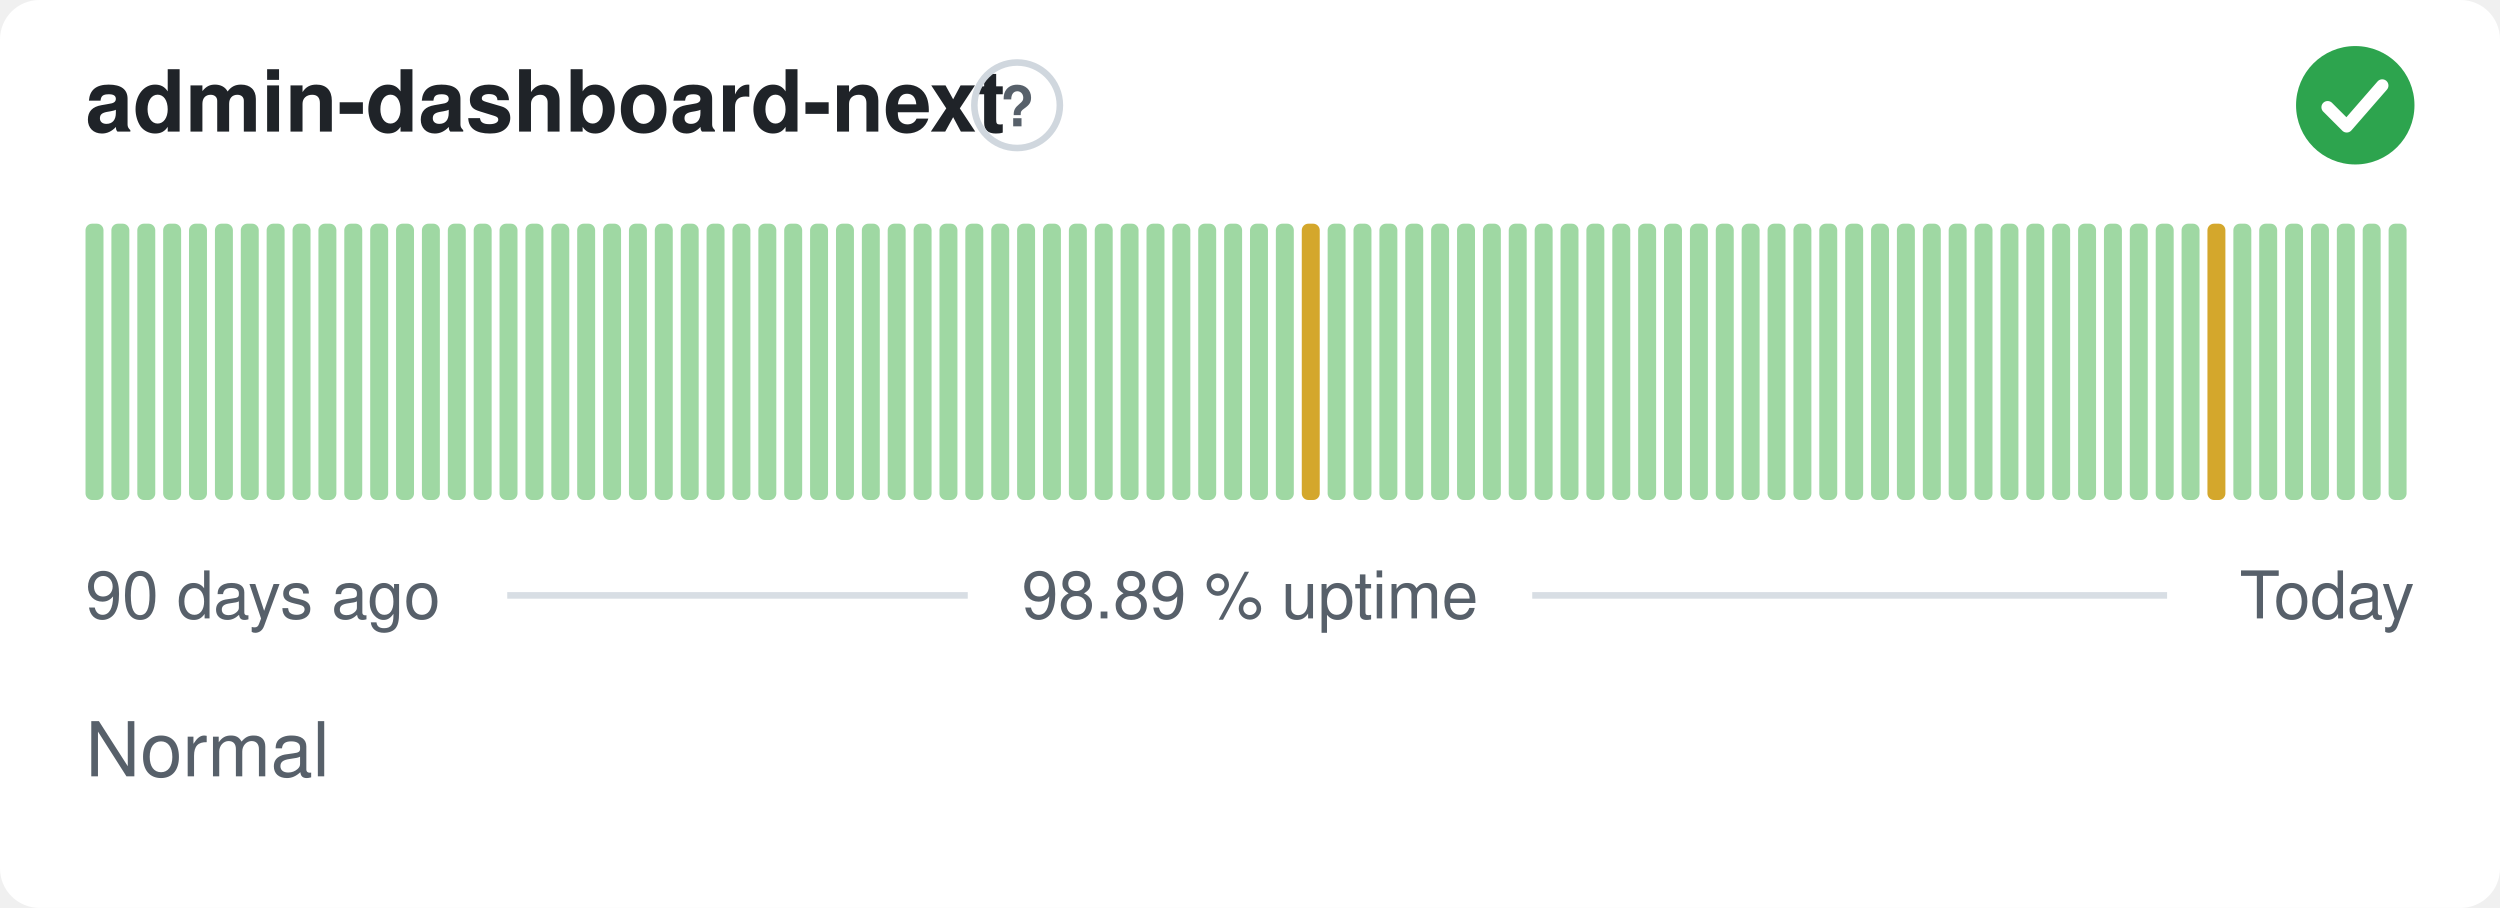
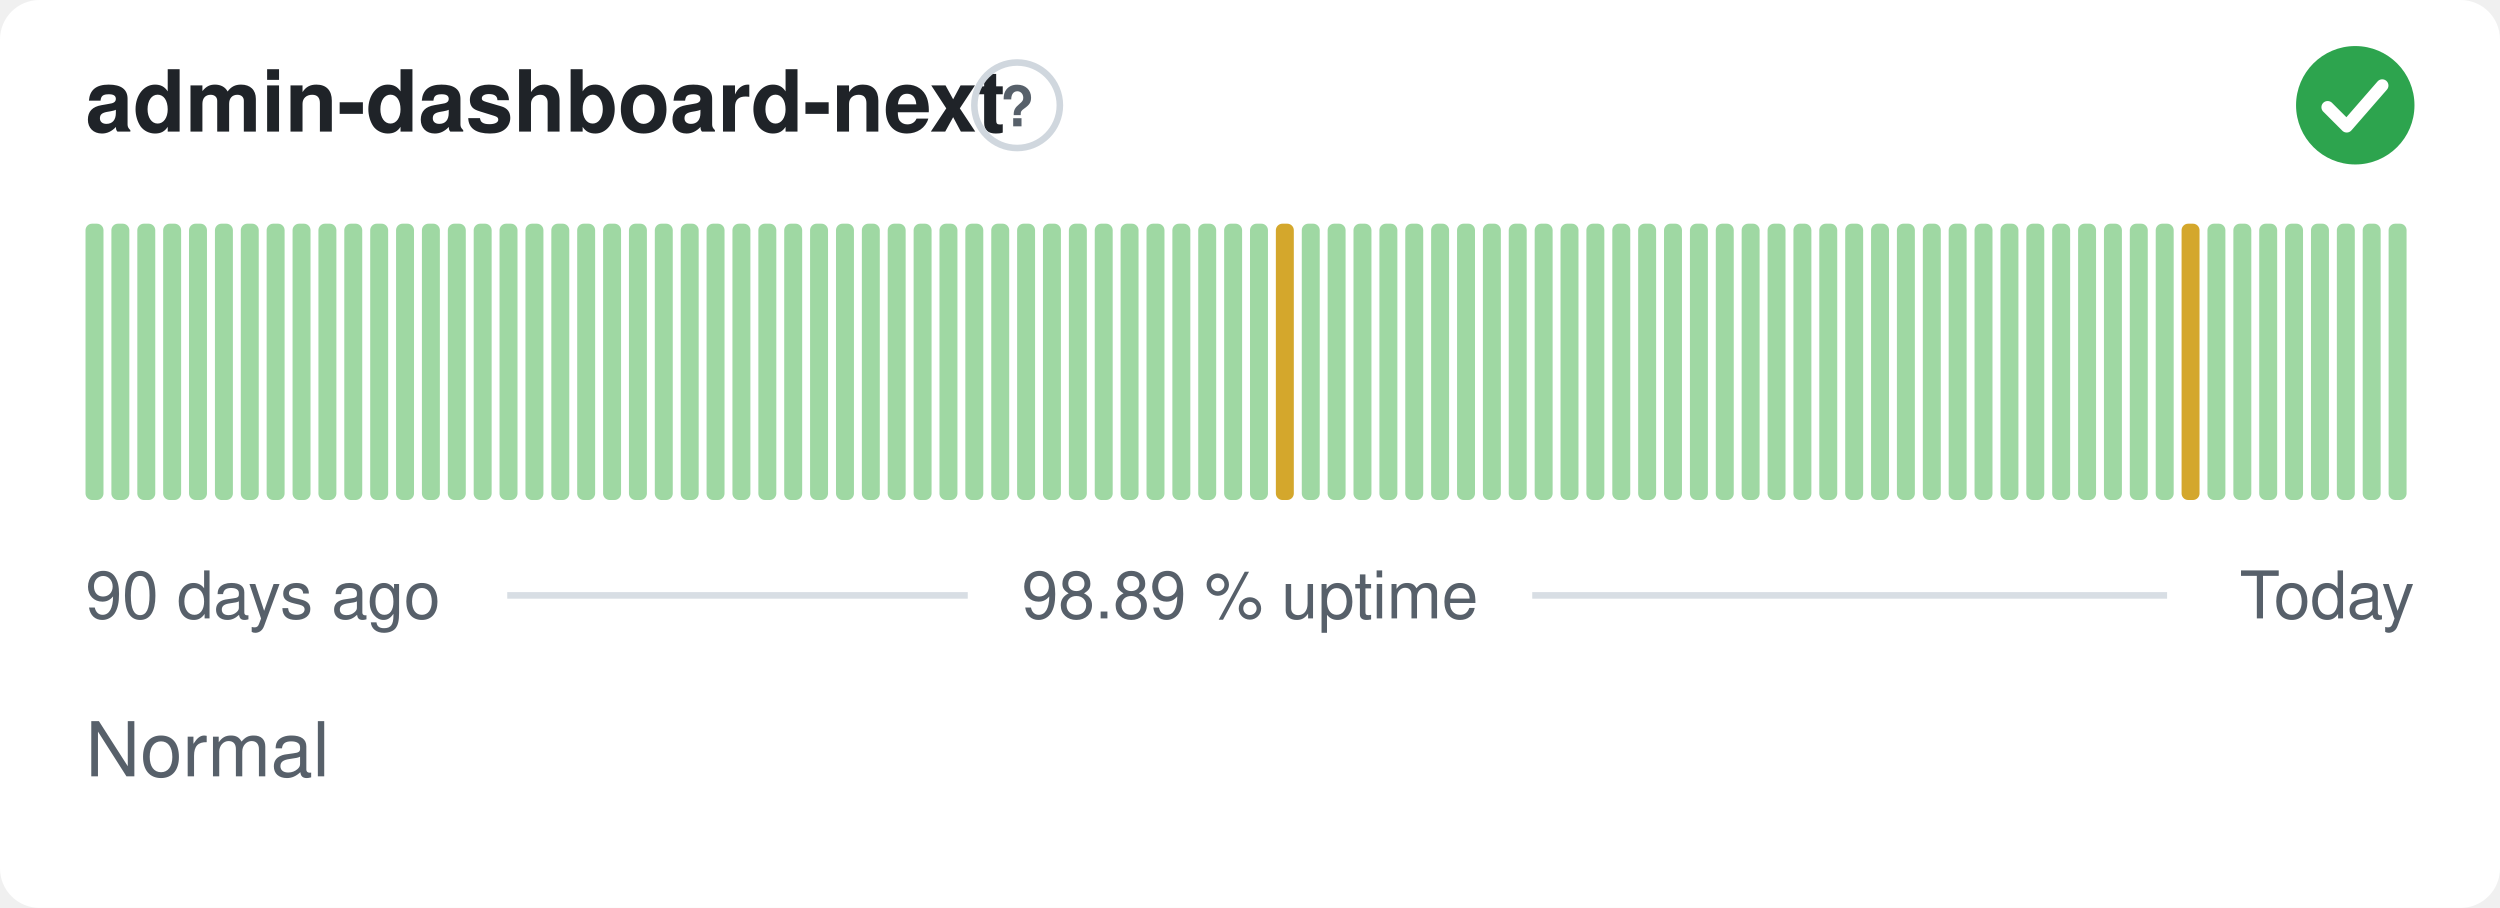
<svg xmlns="http://www.w3.org/2000/svg" width="380" height="138" viewBox="0 0 380 138" role="img" aria-label="admin-dashboard-next: Normal, 98.89 % uptime over the last 90 days" font-family="-apple-system,BlinkMacSystemFont,'Segoe UI',Helvetica,Arial,sans-serif">
  <style>
    @media (prefers-color-scheme: dark) {
      .bg { fill: #0d1117 }
      .title { fill: #e6edf3 }
      .muted { fill: #8b949e }
      .hint { stroke: #30363d }
      .rule { stroke: #30363d }
      .nodata { fill: #21262d }
    }
  </style>
  <rect class="bg" width="380" height="138" rx="6" fill="#ffffff" />
  <text class="title" x="13" y="20" font-size="13" font-weight="600" fill="#1f2328">admin-dashboard-next</text>
  <circle class="hint" cx="154.6" cy="16" r="6.5" fill="none" stroke="#d0d7de" stroke-width="1" />
  <text class="muted" x="154.6" y="19.2" text-anchor="middle" font-size="8.5" font-weight="700" fill="#57606a">?</text>
  <circle cx="358" cy="16" r="9" fill="#2da44e" />
  <path d="M353.80 16.30l2.90 2.90 5.40 -6.20" fill="none" stroke="#fff" stroke-width="1.89" stroke-linecap="round" stroke-linejoin="round" />
  <rect x="13.00" y="34.00" width="2.73" height="42.00" rx="1" fill="#9fd8a3" />
  <rect x="16.93" y="34.00" width="2.73" height="42.00" rx="1" fill="#9fd8a3" />
  <rect x="20.87" y="34.00" width="2.73" height="42.00" rx="1" fill="#9fd8a3" />
  <rect x="24.80" y="34.00" width="2.73" height="42.00" rx="1" fill="#9fd8a3" />
  <rect x="28.73" y="34.00" width="2.73" height="42.00" rx="1" fill="#9fd8a3" />
  <rect x="32.67" y="34.00" width="2.73" height="42.00" rx="1" fill="#9fd8a3" />
  <rect x="36.60" y="34.00" width="2.73" height="42.00" rx="1" fill="#9fd8a3" />
  <rect x="40.53" y="34.00" width="2.73" height="42.00" rx="1" fill="#9fd8a3" />
  <rect x="44.47" y="34.00" width="2.73" height="42.00" rx="1" fill="#9fd8a3" />
  <rect x="48.40" y="34.00" width="2.73" height="42.00" rx="1" fill="#9fd8a3" />
  <rect x="52.33" y="34.00" width="2.73" height="42.00" rx="1" fill="#9fd8a3" />
  <rect x="56.27" y="34.00" width="2.73" height="42.00" rx="1" fill="#9fd8a3" />
  <rect x="60.20" y="34.00" width="2.73" height="42.00" rx="1" fill="#9fd8a3" />
  <rect x="64.13" y="34.00" width="2.73" height="42.00" rx="1" fill="#9fd8a3" />
  <rect x="68.07" y="34.00" width="2.73" height="42.00" rx="1" fill="#9fd8a3" />
  <rect x="72.00" y="34.00" width="2.73" height="42.00" rx="1" fill="#9fd8a3" />
  <rect x="75.93" y="34.00" width="2.73" height="42.00" rx="1" fill="#9fd8a3" />
  <rect x="79.87" y="34.00" width="2.73" height="42.00" rx="1" fill="#9fd8a3" />
  <rect x="83.80" y="34.00" width="2.73" height="42.00" rx="1" fill="#9fd8a3" />
  <rect x="87.73" y="34.00" width="2.73" height="42.00" rx="1" fill="#9fd8a3" />
  <rect x="91.67" y="34.00" width="2.73" height="42.00" rx="1" fill="#9fd8a3" />
  <rect x="95.60" y="34.00" width="2.73" height="42.00" rx="1" fill="#9fd8a3" />
  <rect x="99.53" y="34.00" width="2.73" height="42.00" rx="1" fill="#9fd8a3" />
  <rect x="103.47" y="34.00" width="2.73" height="42.00" rx="1" fill="#9fd8a3" />
  <rect x="107.40" y="34.00" width="2.73" height="42.00" rx="1" fill="#9fd8a3" />
  <rect x="111.33" y="34.00" width="2.73" height="42.00" rx="1" fill="#9fd8a3" />
  <rect x="115.27" y="34.00" width="2.73" height="42.00" rx="1" fill="#9fd8a3" />
  <rect x="119.20" y="34.00" width="2.73" height="42.00" rx="1" fill="#9fd8a3" />
  <rect x="123.13" y="34.00" width="2.73" height="42.00" rx="1" fill="#9fd8a3" />
  <rect x="127.07" y="34.00" width="2.73" height="42.00" rx="1" fill="#9fd8a3" />
  <rect x="131.00" y="34.00" width="2.73" height="42.00" rx="1" fill="#9fd8a3" />
  <rect x="134.93" y="34.00" width="2.73" height="42.00" rx="1" fill="#9fd8a3" />
  <rect x="138.87" y="34.00" width="2.73" height="42.00" rx="1" fill="#9fd8a3" />
  <rect x="142.80" y="34.00" width="2.73" height="42.00" rx="1" fill="#9fd8a3" />
  <rect x="146.73" y="34.00" width="2.73" height="42.00" rx="1" fill="#9fd8a3" />
  <rect x="150.67" y="34.00" width="2.73" height="42.00" rx="1" fill="#9fd8a3" />
  <rect x="154.60" y="34.00" width="2.73" height="42.00" rx="1" fill="#9fd8a3" />
  <rect x="158.53" y="34.00" width="2.73" height="42.00" rx="1" fill="#9fd8a3" />
  <rect x="162.47" y="34.00" width="2.73" height="42.00" rx="1" fill="#9fd8a3" />
  <rect x="166.40" y="34.00" width="2.73" height="42.00" rx="1" fill="#9fd8a3" />
  <rect x="170.33" y="34.00" width="2.73" height="42.00" rx="1" fill="#9fd8a3" />
  <rect x="174.27" y="34.00" width="2.73" height="42.00" rx="1" fill="#9fd8a3" />
  <rect x="178.20" y="34.00" width="2.73" height="42.00" rx="1" fill="#9fd8a3" />
  <rect x="182.13" y="34.00" width="2.73" height="42.00" rx="1" fill="#9fd8a3" />
  <rect x="186.07" y="34.00" width="2.73" height="42.00" rx="1" fill="#9fd8a3" />
  <rect x="190.00" y="34.00" width="2.73" height="42.00" rx="1" fill="#9fd8a3" />
-   <rect x="193.93" y="34.00" width="2.73" height="42.00" rx="1" fill="#9fd8a3" />
-   <rect x="197.87" y="34.00" width="2.73" height="42.00" rx="1" fill="#d4a72c" />
+   <rect x="193.93" y="34.00" width="2.73" height="42.00" rx="1" fill="#d4a72c" />
+   <rect x="197.87" y="34.00" width="2.73" height="42.00" rx="1" fill="#9fd8a3" />
  <rect x="201.80" y="34.00" width="2.73" height="42.00" rx="1" fill="#9fd8a3" />
  <rect x="205.73" y="34.00" width="2.73" height="42.00" rx="1" fill="#9fd8a3" />
  <rect x="209.67" y="34.00" width="2.73" height="42.00" rx="1" fill="#9fd8a3" />
  <rect x="213.60" y="34.00" width="2.73" height="42.00" rx="1" fill="#9fd8a3" />
  <rect x="217.53" y="34.00" width="2.73" height="42.00" rx="1" fill="#9fd8a3" />
  <rect x="221.47" y="34.00" width="2.73" height="42.00" rx="1" fill="#9fd8a3" />
  <rect x="225.40" y="34.00" width="2.73" height="42.00" rx="1" fill="#9fd8a3" />
  <rect x="229.33" y="34.00" width="2.73" height="42.00" rx="1" fill="#9fd8a3" />
  <rect x="233.27" y="34.00" width="2.73" height="42.00" rx="1" fill="#9fd8a3" />
  <rect x="237.20" y="34.00" width="2.73" height="42.00" rx="1" fill="#9fd8a3" />
  <rect x="241.13" y="34.00" width="2.73" height="42.00" rx="1" fill="#9fd8a3" />
  <rect x="245.07" y="34.00" width="2.73" height="42.00" rx="1" fill="#9fd8a3" />
  <rect x="249.00" y="34.00" width="2.73" height="42.00" rx="1" fill="#9fd8a3" />
  <rect x="252.93" y="34.00" width="2.73" height="42.00" rx="1" fill="#9fd8a3" />
  <rect x="256.87" y="34.00" width="2.73" height="42.00" rx="1" fill="#9fd8a3" />
  <rect x="260.80" y="34.00" width="2.73" height="42.00" rx="1" fill="#9fd8a3" />
  <rect x="264.73" y="34.00" width="2.73" height="42.00" rx="1" fill="#9fd8a3" />
  <rect x="268.67" y="34.00" width="2.73" height="42.00" rx="1" fill="#9fd8a3" />
  <rect x="272.60" y="34.00" width="2.73" height="42.00" rx="1" fill="#9fd8a3" />
  <rect x="276.53" y="34.00" width="2.73" height="42.00" rx="1" fill="#9fd8a3" />
  <rect x="280.47" y="34.00" width="2.73" height="42.00" rx="1" fill="#9fd8a3" />
  <rect x="284.40" y="34.00" width="2.73" height="42.00" rx="1" fill="#9fd8a3" />
  <rect x="288.33" y="34.00" width="2.73" height="42.00" rx="1" fill="#9fd8a3" />
  <rect x="292.27" y="34.00" width="2.73" height="42.00" rx="1" fill="#9fd8a3" />
  <rect x="296.20" y="34.00" width="2.73" height="42.00" rx="1" fill="#9fd8a3" />
  <rect x="300.13" y="34.00" width="2.73" height="42.00" rx="1" fill="#9fd8a3" />
  <rect x="304.07" y="34.00" width="2.73" height="42.00" rx="1" fill="#9fd8a3" />
  <rect x="308.00" y="34.00" width="2.73" height="42.00" rx="1" fill="#9fd8a3" />
  <rect x="311.93" y="34.00" width="2.73" height="42.00" rx="1" fill="#9fd8a3" />
  <rect x="315.87" y="34.00" width="2.73" height="42.00" rx="1" fill="#9fd8a3" />
  <rect x="319.80" y="34.00" width="2.73" height="42.00" rx="1" fill="#9fd8a3" />
  <rect x="323.73" y="34.00" width="2.73" height="42.00" rx="1" fill="#9fd8a3" />
  <rect x="327.67" y="34.00" width="2.73" height="42.00" rx="1" fill="#9fd8a3" />
-   <rect x="331.60" y="34.00" width="2.73" height="42.00" rx="1" fill="#9fd8a3" />
-   <rect x="335.53" y="34.00" width="2.73" height="42.00" rx="1" fill="#d4a72c" />
+   <rect x="331.60" y="34.00" width="2.73" height="42.00" rx="1" fill="#d4a72c" />
+   <rect x="335.53" y="34.00" width="2.73" height="42.00" rx="1" fill="#9fd8a3" />
  <rect x="339.47" y="34.00" width="2.73" height="42.00" rx="1" fill="#9fd8a3" />
  <rect x="343.40" y="34.00" width="2.73" height="42.00" rx="1" fill="#9fd8a3" />
  <rect x="347.33" y="34.00" width="2.73" height="42.00" rx="1" fill="#9fd8a3" />
  <rect x="351.27" y="34.00" width="2.73" height="42.00" rx="1" fill="#9fd8a3" />
  <rect x="355.20" y="34.00" width="2.73" height="42.00" rx="1" fill="#9fd8a3" />
  <rect x="359.13" y="34.00" width="2.73" height="42.00" rx="1" fill="#9fd8a3" />
  <rect x="363.07" y="34.00" width="2.73" height="42.00" rx="1" fill="#9fd8a3" />
  <text class="muted" x="13" y="94" font-size="10" fill="#57606a">90 days ago</text>
  <text class="muted" x="190" y="94" text-anchor="middle" font-size="10" fill="#57606a">98.89 % uptime</text>
  <text class="muted" x="367" y="94" text-anchor="end" font-size="10" fill="#57606a">Today</text>
  <line class="rule" x1="77.1" y1="90.5" x2="147.1" y2="90.5" stroke="#d8dee4" stroke-width="1" />
  <line class="rule" x1="232.9" y1="90.5" x2="329.4" y2="90.5" stroke="#d8dee4" stroke-width="1" />
  <text class="muted" x="13" y="118" font-size="11.5" fill="#57606a">Normal</text>
</svg>
